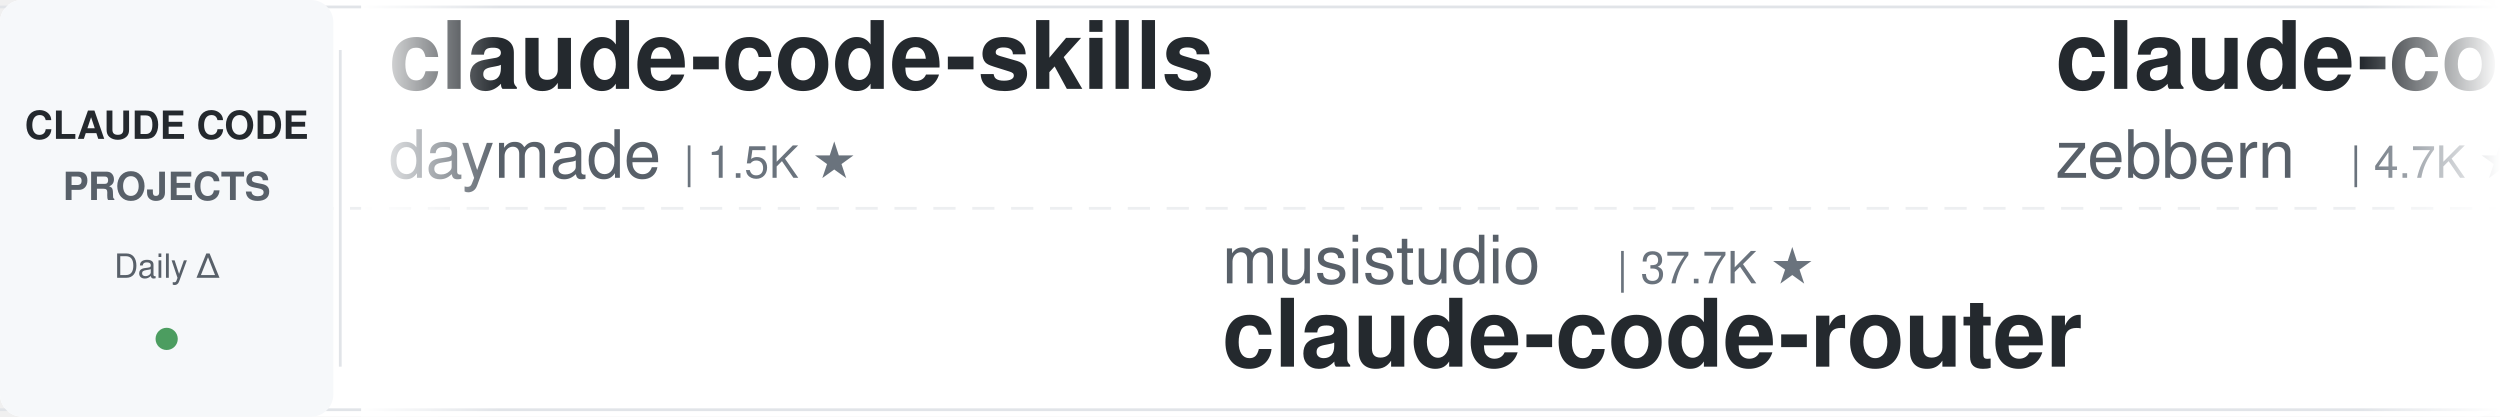
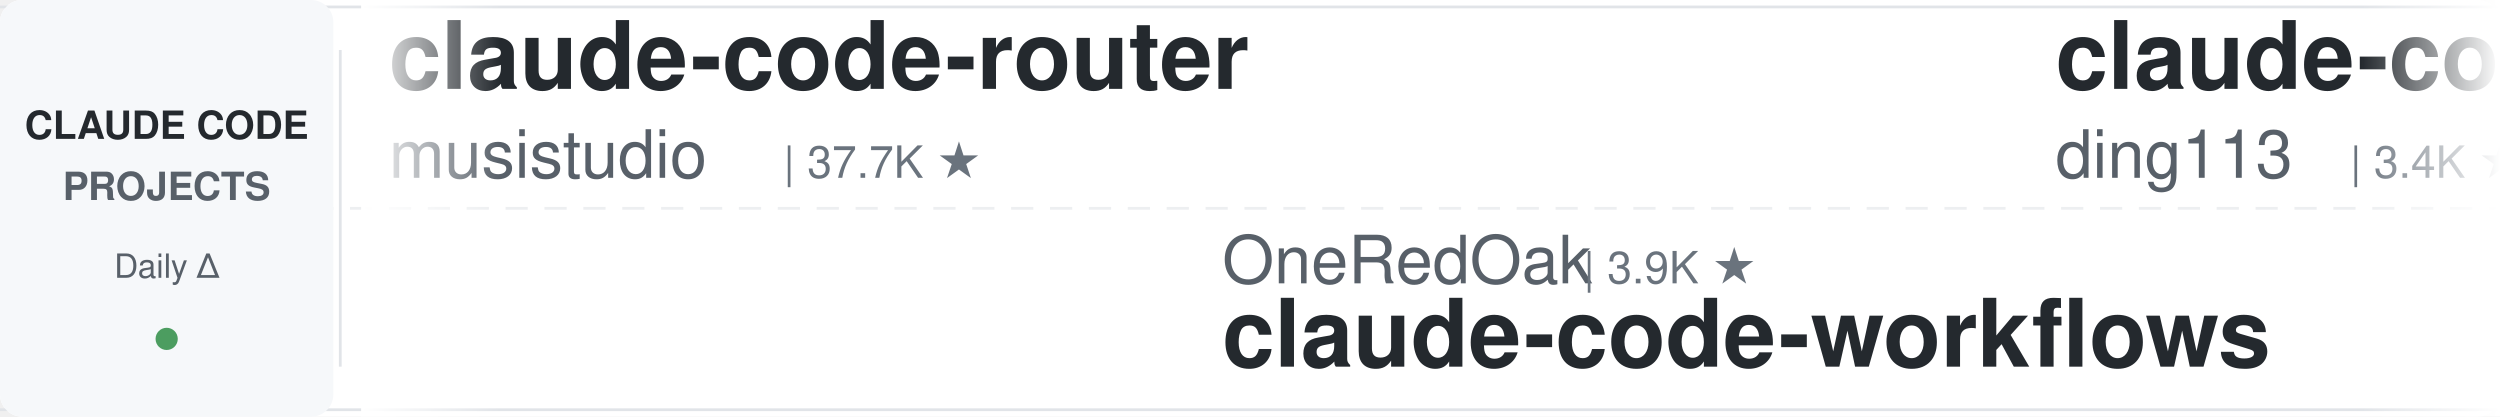
<svg xmlns="http://www.w3.org/2000/svg" width="900" height="150">
  <defs>
    <linearGradient id="leftFade" x1="0%" y1="0%" x2="100%" y2="0%">
      <stop offset="0%" style="stop-color:#ffffff;stop-opacity:1" />
      <stop offset="100%" style="stop-color:#ffffff;stop-opacity:0" />
    </linearGradient>
    <linearGradient id="rightFade" x1="0%" y1="0%" x2="100%" y2="0%">
      <stop offset="0%" style="stop-color:#ffffff;stop-opacity:0" />
      <stop offset="100%" style="stop-color:#ffffff;stop-opacity:1" />
    </linearGradient>
  </defs>
  <rect width="900" height="150" fill="#ffffff" rx="8" />
  <rect x="0" y="2" width="900" height="1" fill="#e1e4e8" />
  <rect x="0" y="147" width="900" height="1" fill="#e1e4e8" />
  <line x1="0" y1="75" x2="900" y2="75" stroke="#e1e4e8" stroke-width="1" stroke-dasharray="8 6" opacity="0.6" />
  <rect x="0" y="0" width="120" height="150" fill="#f6f8fa" rx="8" />
  <text x="60" y="50" font-family="-apple-system, BlinkMacSystemFont, 'Segoe UI', Helvetica, Arial, sans-serif" font-size="14" font-weight="600" fill="#24292e" text-anchor="middle">CLAUDE CODE</text>
  <text x="60" y="72" font-family="-apple-system, BlinkMacSystemFont, 'Segoe UI', Helvetica, Arial, sans-serif" font-size="14" font-weight="600" fill="#586069" text-anchor="middle">PROJECTS</text>
  <text x="60" y="100" font-family="-apple-system, BlinkMacSystemFont, 'Segoe UI', Helvetica, Arial, sans-serif" font-size="12" font-weight="500" fill="#586069" text-anchor="middle">Daily Δ</text>
  <circle cx="60" cy="122" r="4" fill="#22863a" opacity="0.8" />
  <rect x="122" y="18" width="1" height="114" fill="#e1e4e8" />
  <clipPath id="tickerClip">
    <rect x="130" y="0" width="770" height="150" />
  </clipPath>
  <g clip-path="url(#tickerClip)">
    <g id="tickerItems">
      <animateTransform attributeName="transform" attributeType="XML" type="translate" from="0 0" to="-3000 0" dur="54s" repeatCount="indefinite" />
      <g transform="translate(0, 0)">
-         <text x="140" y="32" font-family="-apple-system, BlinkMacSystemFont, 'Segoe UI', Helvetica, Arial, sans-serif" font-size="34" font-weight="600" fill="#24292e">claude-code-skills</text>
-         <text x="140" y="64" font-family="-apple-system, BlinkMacSystemFont, 'Segoe UI', Helvetica, Arial, sans-serif" font-size="24" font-weight="400" fill="#586069">daymade</text>
-         <text x="246" y="64" font-family="-apple-system, BlinkMacSystemFont, 'Segoe UI', Helvetica, Arial, sans-serif" font-size="16" font-weight="500" fill="#6a737d">| 1.5K ★</text>
+         <text x="140" y="32" font-family="-apple-system, BlinkMacSystemFont, 'Segoe UI', Helvetica, Arial, sans-serif" font-size="34" font-weight="600" fill="#24292e">claude-code-router</text>
+         <text x="140" y="64" font-family="-apple-system, BlinkMacSystemFont, 'Segoe UI', Helvetica, Arial, sans-serif" font-size="24" font-weight="400" fill="#586069">musistudio</text>
+         <text x="282" y="64" font-family="-apple-system, BlinkMacSystemFont, 'Segoe UI', Helvetica, Arial, sans-serif" font-size="16" font-weight="500" fill="#6a737d">| 37.7K ★</text>
      </g>
      <g transform="translate(300, 0)">
-         <text x="140" y="102" font-family="-apple-system, BlinkMacSystemFont, 'Segoe UI', Helvetica, Arial, sans-serif" font-size="24" font-weight="400" fill="#586069">musistudio</text>
-         <text x="282" y="102" font-family="-apple-system, BlinkMacSystemFont, 'Segoe UI', Helvetica, Arial, sans-serif" font-size="16" font-weight="500" fill="#6a737d">| 37.7K ★</text>
-         <text x="140" y="132" font-family="-apple-system, BlinkMacSystemFont, 'Segoe UI', Helvetica, Arial, sans-serif" font-size="34" font-weight="600" fill="#24292e">claude-code-router</text>
+         <text x="140" y="102" font-family="-apple-system, BlinkMacSystemFont, 'Segoe UI', Helvetica, Arial, sans-serif" font-size="24" font-weight="400" fill="#586069">OneRedOak</text>
+         <text x="270" y="102" font-family="-apple-system, BlinkMacSystemFont, 'Segoe UI', Helvetica, Arial, sans-serif" font-size="16" font-weight="500" fill="#6a737d">| 3.9K ★</text>
+         <text x="140" y="132" font-family="-apple-system, BlinkMacSystemFont, 'Segoe UI', Helvetica, Arial, sans-serif" font-size="34" font-weight="600" fill="#24292e">claude-code-workflows</text>
      </g>
      <g transform="translate(600, 0)">
-         <text x="140" y="32" font-family="-apple-system, BlinkMacSystemFont, 'Segoe UI', Helvetica, Arial, sans-serif" font-size="34" font-weight="600" fill="#24292e">claude-code-guide</text>
-         <text x="140" y="64" font-family="-apple-system, BlinkMacSystemFont, 'Segoe UI', Helvetica, Arial, sans-serif" font-size="24" font-weight="400" fill="#586069">zebbern</text>
-         <text x="246" y="64" font-family="-apple-system, BlinkMacSystemFont, 'Segoe UI', Helvetica, Arial, sans-serif" font-size="16" font-weight="500" fill="#6a737d">| 4.7K ★</text>
+         <text x="140" y="32" font-family="-apple-system, BlinkMacSystemFont, 'Segoe UI', Helvetica, Arial, sans-serif" font-size="34" font-weight="600" fill="#24292e">claude-code-hub</text>
+         <text x="140" y="64" font-family="-apple-system, BlinkMacSystemFont, 'Segoe UI', Helvetica, Arial, sans-serif" font-size="24" font-weight="400" fill="#586069">ding113</text>
+         <text x="246" y="64" font-family="-apple-system, BlinkMacSystemFont, 'Segoe UI', Helvetica, Arial, sans-serif" font-size="16" font-weight="500" fill="#6a737d">| 3.4K ★</text>
      </g>
      <g transform="translate(900, 0)">
-         <text x="140" y="102" font-family="-apple-system, BlinkMacSystemFont, 'Segoe UI', Helvetica, Arial, sans-serif" font-size="24" font-weight="400" fill="#586069">LING71671</text>
-         <text x="270" y="102" font-family="-apple-system, BlinkMacSystemFont, 'Segoe UI', Helvetica, Arial, sans-serif" font-size="16" font-weight="500" fill="#6a737d">| 965 ★</text>
-         <text x="140" y="132" font-family="-apple-system, BlinkMacSystemFont, 'Segoe UI', Helvetica, Arial, sans-serif" font-size="34" font-weight="600" fill="#24292e">Open-ClaudeCode</text>
+         <text x="140" y="102" font-family="-apple-system, BlinkMacSystemFont, 'Segoe UI', Helvetica, Arial, sans-serif" font-size="24" font-weight="400" fill="#586069">rohitg00</text>
+         <text x="258" y="102" font-family="-apple-system, BlinkMacSystemFont, 'Segoe UI', Helvetica, Arial, sans-serif" font-size="16" font-weight="500" fill="#6a737d">| 2.7K ★</text>
+         <text x="140" y="132" font-family="-apple-system, BlinkMacSystemFont, 'Segoe UI', Helvetica, Arial, sans-serif" font-size="34" font-weight="600" fill="#24292e">awesome-claude-code-tool...</text>
      </g>
      <g transform="translate(1200, 0)">
-         <text x="140" y="32" font-family="-apple-system, BlinkMacSystemFont, 'Segoe UI', Helvetica, Arial, sans-serif" font-size="34" font-weight="600" fill="#24292e">how-claude-code-works</text>
-         <text x="140" y="64" font-family="-apple-system, BlinkMacSystemFont, 'Segoe UI', Helvetica, Arial, sans-serif" font-size="24" font-weight="400" fill="#586069">Windy3f3f3f3f</text>
-         <text x="318" y="64" font-family="-apple-system, BlinkMacSystemFont, 'Segoe UI', Helvetica, Arial, sans-serif" font-size="16" font-weight="500" fill="#6a737d">| 3.7K ★</text>
+         <text x="140" y="32" font-family="-apple-system, BlinkMacSystemFont, 'Segoe UI', Helvetica, Arial, sans-serif" font-size="34" font-weight="600" fill="#24292e">claude-code-telegram</text>
+         <text x="140" y="64" font-family="-apple-system, BlinkMacSystemFont, 'Segoe UI', Helvetica, Arial, sans-serif" font-size="24" font-weight="400" fill="#586069">overwirehq</text>
+         <text x="282" y="64" font-family="-apple-system, BlinkMacSystemFont, 'Segoe UI', Helvetica, Arial, sans-serif" font-size="16" font-weight="500" fill="#6a737d">| 2.8K ★</text>
      </g>
      <g transform="translate(1500, 0)">
-         <text x="140" y="102" font-family="-apple-system, BlinkMacSystemFont, 'Segoe UI', Helvetica, Arial, sans-serif" font-size="24" font-weight="400" fill="#586069">FlorianBruniaux</text>
-         <text x="342" y="102" font-family="-apple-system, BlinkMacSystemFont, 'Segoe UI', Helvetica, Arial, sans-serif" font-size="16" font-weight="500" fill="#6a737d">| 6.2K ★</text>
-         <text x="140" y="132" font-family="-apple-system, BlinkMacSystemFont, 'Segoe UI', Helvetica, Arial, sans-serif" font-size="34" font-weight="600" fill="#24292e">claude-code-ultimate-gui...</text>
+         <text x="140" y="102" font-family="-apple-system, BlinkMacSystemFont, 'Segoe UI', Helvetica, Arial, sans-serif" font-size="24" font-weight="400" fill="#586069">feiskyer</text>
+         <text x="258" y="102" font-family="-apple-system, BlinkMacSystemFont, 'Segoe UI', Helvetica, Arial, sans-serif" font-size="16" font-weight="500" fill="#6a737d">| 1.7K ★</text>
+         <text x="140" y="132" font-family="-apple-system, BlinkMacSystemFont, 'Segoe UI', Helvetica, Arial, sans-serif" font-size="34" font-weight="600" fill="#24292e">claude-code-settings</text>
      </g>
      <g transform="translate(1800, 0)">
        <text x="140" y="32" font-family="-apple-system, BlinkMacSystemFont, 'Segoe UI', Helvetica, Arial, sans-serif" font-size="34" font-weight="600" fill="#24292e">everything-claude-code-z...</text>
        <text x="140" y="64" font-family="-apple-system, BlinkMacSystemFont, 'Segoe UI', Helvetica, Arial, sans-serif" font-size="24" font-weight="400" fill="#586069">xu-xiang</text>
        <text x="258" y="64" font-family="-apple-system, BlinkMacSystemFont, 'Segoe UI', Helvetica, Arial, sans-serif" font-size="16" font-weight="500" fill="#6a737d">| 2.0K ★</text>
      </g>
      <g transform="translate(2100, 0)">
-         <text x="140" y="102" font-family="-apple-system, BlinkMacSystemFont, 'Segoe UI', Helvetica, Arial, sans-serif" font-size="24" font-weight="400" fill="#586069">Piebald-AI</text>
-         <text x="282" y="102" font-family="-apple-system, BlinkMacSystemFont, 'Segoe UI', Helvetica, Arial, sans-serif" font-size="16" font-weight="500" fill="#6a737d">| 12.9K ★</text>
-         <text x="140" y="132" font-family="-apple-system, BlinkMacSystemFont, 'Segoe UI', Helvetica, Arial, sans-serif" font-size="34" font-weight="600" fill="#24292e">claude-code-system-promp...</text>
+         <text x="140" y="102" font-family="-apple-system, BlinkMacSystemFont, 'Segoe UI', Helvetica, Arial, sans-serif" font-size="24" font-weight="400" fill="#586069">ponponon</text>
+         <text x="258" y="102" font-family="-apple-system, BlinkMacSystemFont, 'Segoe UI', Helvetica, Arial, sans-serif" font-size="16" font-weight="500" fill="#6a737d">| 2.3K ★</text>
+         <text x="140" y="132" font-family="-apple-system, BlinkMacSystemFont, 'Segoe UI', Helvetica, Arial, sans-serif" font-size="34" font-weight="600" fill="#24292e">claude_code_src</text>
      </g>
      <g transform="translate(2400, 0)">
        <text x="140" y="32" font-family="-apple-system, BlinkMacSystemFont, 'Segoe UI', Helvetica, Arial, sans-serif" font-size="34" font-weight="600" fill="#24292e">claude-code-harness</text>
        <text x="140" y="64" font-family="-apple-system, BlinkMacSystemFont, 'Segoe UI', Helvetica, Arial, sans-serif" font-size="24" font-weight="400" fill="#586069">Chachamaru127</text>
        <text x="318" y="64" font-family="-apple-system, BlinkMacSystemFont, 'Segoe UI', Helvetica, Arial, sans-serif" font-size="16" font-weight="500" fill="#6a737d">| 3.2K ★</text>
      </g>
      <g transform="translate(2700, 0)">
-         <text x="140" y="102" font-family="-apple-system, BlinkMacSystemFont, 'Segoe UI', Helvetica, Arial, sans-serif" font-size="24" font-weight="400" fill="#586069">oboard</text>
-         <text x="234" y="102" font-family="-apple-system, BlinkMacSystemFont, 'Segoe UI', Helvetica, Arial, sans-serif" font-size="16" font-weight="500" fill="#6a737d">| 3.3K ★</text>
-         <text x="140" y="132" font-family="-apple-system, BlinkMacSystemFont, 'Segoe UI', Helvetica, Arial, sans-serif" font-size="34" font-weight="600" fill="#24292e">claude-code-rev</text>
+         <text x="140" y="102" font-family="-apple-system, BlinkMacSystemFont, 'Segoe UI', Helvetica, Arial, sans-serif" font-size="24" font-weight="400" fill="#586069">1rgs</text>
+         <text x="210" y="102" font-family="-apple-system, BlinkMacSystemFont, 'Segoe UI', Helvetica, Arial, sans-serif" font-size="16" font-weight="500" fill="#6a737d">| 3.8K ★</text>
+         <text x="140" y="132" font-family="-apple-system, BlinkMacSystemFont, 'Segoe UI', Helvetica, Arial, sans-serif" font-size="34" font-weight="600" fill="#24292e">claude-code-proxy</text>
      </g>
      <g transform="translate(3000, 0)">
-         <text x="140" y="32" font-family="-apple-system, BlinkMacSystemFont, 'Segoe UI', Helvetica, Arial, sans-serif" font-size="34" font-weight="600" fill="#24292e">claude-code-skills</text>
-         <text x="140" y="64" font-family="-apple-system, BlinkMacSystemFont, 'Segoe UI', Helvetica, Arial, sans-serif" font-size="24" font-weight="400" fill="#586069">daymade</text>
-         <text x="246" y="64" font-family="-apple-system, BlinkMacSystemFont, 'Segoe UI', Helvetica, Arial, sans-serif" font-size="16" font-weight="500" fill="#6a737d">| 1.5K ★</text>
+         <text x="140" y="32" font-family="-apple-system, BlinkMacSystemFont, 'Segoe UI', Helvetica, Arial, sans-serif" font-size="34" font-weight="600" fill="#24292e">claude-code-router</text>
+         <text x="140" y="64" font-family="-apple-system, BlinkMacSystemFont, 'Segoe UI', Helvetica, Arial, sans-serif" font-size="24" font-weight="400" fill="#586069">musistudio</text>
+         <text x="282" y="64" font-family="-apple-system, BlinkMacSystemFont, 'Segoe UI', Helvetica, Arial, sans-serif" font-size="16" font-weight="500" fill="#6a737d">| 37.7K ★</text>
      </g>
      <g transform="translate(3300, 0)">
-         <text x="140" y="102" font-family="-apple-system, BlinkMacSystemFont, 'Segoe UI', Helvetica, Arial, sans-serif" font-size="24" font-weight="400" fill="#586069">musistudio</text>
-         <text x="282" y="102" font-family="-apple-system, BlinkMacSystemFont, 'Segoe UI', Helvetica, Arial, sans-serif" font-size="16" font-weight="500" fill="#6a737d">| 37.7K ★</text>
-         <text x="140" y="132" font-family="-apple-system, BlinkMacSystemFont, 'Segoe UI', Helvetica, Arial, sans-serif" font-size="34" font-weight="600" fill="#24292e">claude-code-router</text>
+         <text x="140" y="102" font-family="-apple-system, BlinkMacSystemFont, 'Segoe UI', Helvetica, Arial, sans-serif" font-size="24" font-weight="400" fill="#586069">OneRedOak</text>
+         <text x="270" y="102" font-family="-apple-system, BlinkMacSystemFont, 'Segoe UI', Helvetica, Arial, sans-serif" font-size="16" font-weight="500" fill="#6a737d">| 3.9K ★</text>
+         <text x="140" y="132" font-family="-apple-system, BlinkMacSystemFont, 'Segoe UI', Helvetica, Arial, sans-serif" font-size="34" font-weight="600" fill="#24292e">claude-code-workflows</text>
      </g>
      <g transform="translate(3600, 0)">
-         <text x="140" y="32" font-family="-apple-system, BlinkMacSystemFont, 'Segoe UI', Helvetica, Arial, sans-serif" font-size="34" font-weight="600" fill="#24292e">claude-code-guide</text>
-         <text x="140" y="64" font-family="-apple-system, BlinkMacSystemFont, 'Segoe UI', Helvetica, Arial, sans-serif" font-size="24" font-weight="400" fill="#586069">zebbern</text>
-         <text x="246" y="64" font-family="-apple-system, BlinkMacSystemFont, 'Segoe UI', Helvetica, Arial, sans-serif" font-size="16" font-weight="500" fill="#6a737d">| 4.7K ★</text>
+         <text x="140" y="32" font-family="-apple-system, BlinkMacSystemFont, 'Segoe UI', Helvetica, Arial, sans-serif" font-size="34" font-weight="600" fill="#24292e">claude-code-hub</text>
+         <text x="140" y="64" font-family="-apple-system, BlinkMacSystemFont, 'Segoe UI', Helvetica, Arial, sans-serif" font-size="24" font-weight="400" fill="#586069">ding113</text>
+         <text x="246" y="64" font-family="-apple-system, BlinkMacSystemFont, 'Segoe UI', Helvetica, Arial, sans-serif" font-size="16" font-weight="500" fill="#6a737d">| 3.4K ★</text>
      </g>
      <g transform="translate(3900, 0)">
-         <text x="140" y="102" font-family="-apple-system, BlinkMacSystemFont, 'Segoe UI', Helvetica, Arial, sans-serif" font-size="24" font-weight="400" fill="#586069">LING71671</text>
-         <text x="270" y="102" font-family="-apple-system, BlinkMacSystemFont, 'Segoe UI', Helvetica, Arial, sans-serif" font-size="16" font-weight="500" fill="#6a737d">| 965 ★</text>
-         <text x="140" y="132" font-family="-apple-system, BlinkMacSystemFont, 'Segoe UI', Helvetica, Arial, sans-serif" font-size="34" font-weight="600" fill="#24292e">Open-ClaudeCode</text>
+         <text x="140" y="102" font-family="-apple-system, BlinkMacSystemFont, 'Segoe UI', Helvetica, Arial, sans-serif" font-size="24" font-weight="400" fill="#586069">rohitg00</text>
+         <text x="258" y="102" font-family="-apple-system, BlinkMacSystemFont, 'Segoe UI', Helvetica, Arial, sans-serif" font-size="16" font-weight="500" fill="#6a737d">| 2.7K ★</text>
+         <text x="140" y="132" font-family="-apple-system, BlinkMacSystemFont, 'Segoe UI', Helvetica, Arial, sans-serif" font-size="34" font-weight="600" fill="#24292e">awesome-claude-code-tool...</text>
      </g>
    </g>
  </g>
  <rect x="130" y="0" width="50" height="150" fill="url(#leftFade)" />
  <rect x="850" y="0" width="50" height="150" fill="url(#rightFade)" />
</svg>
